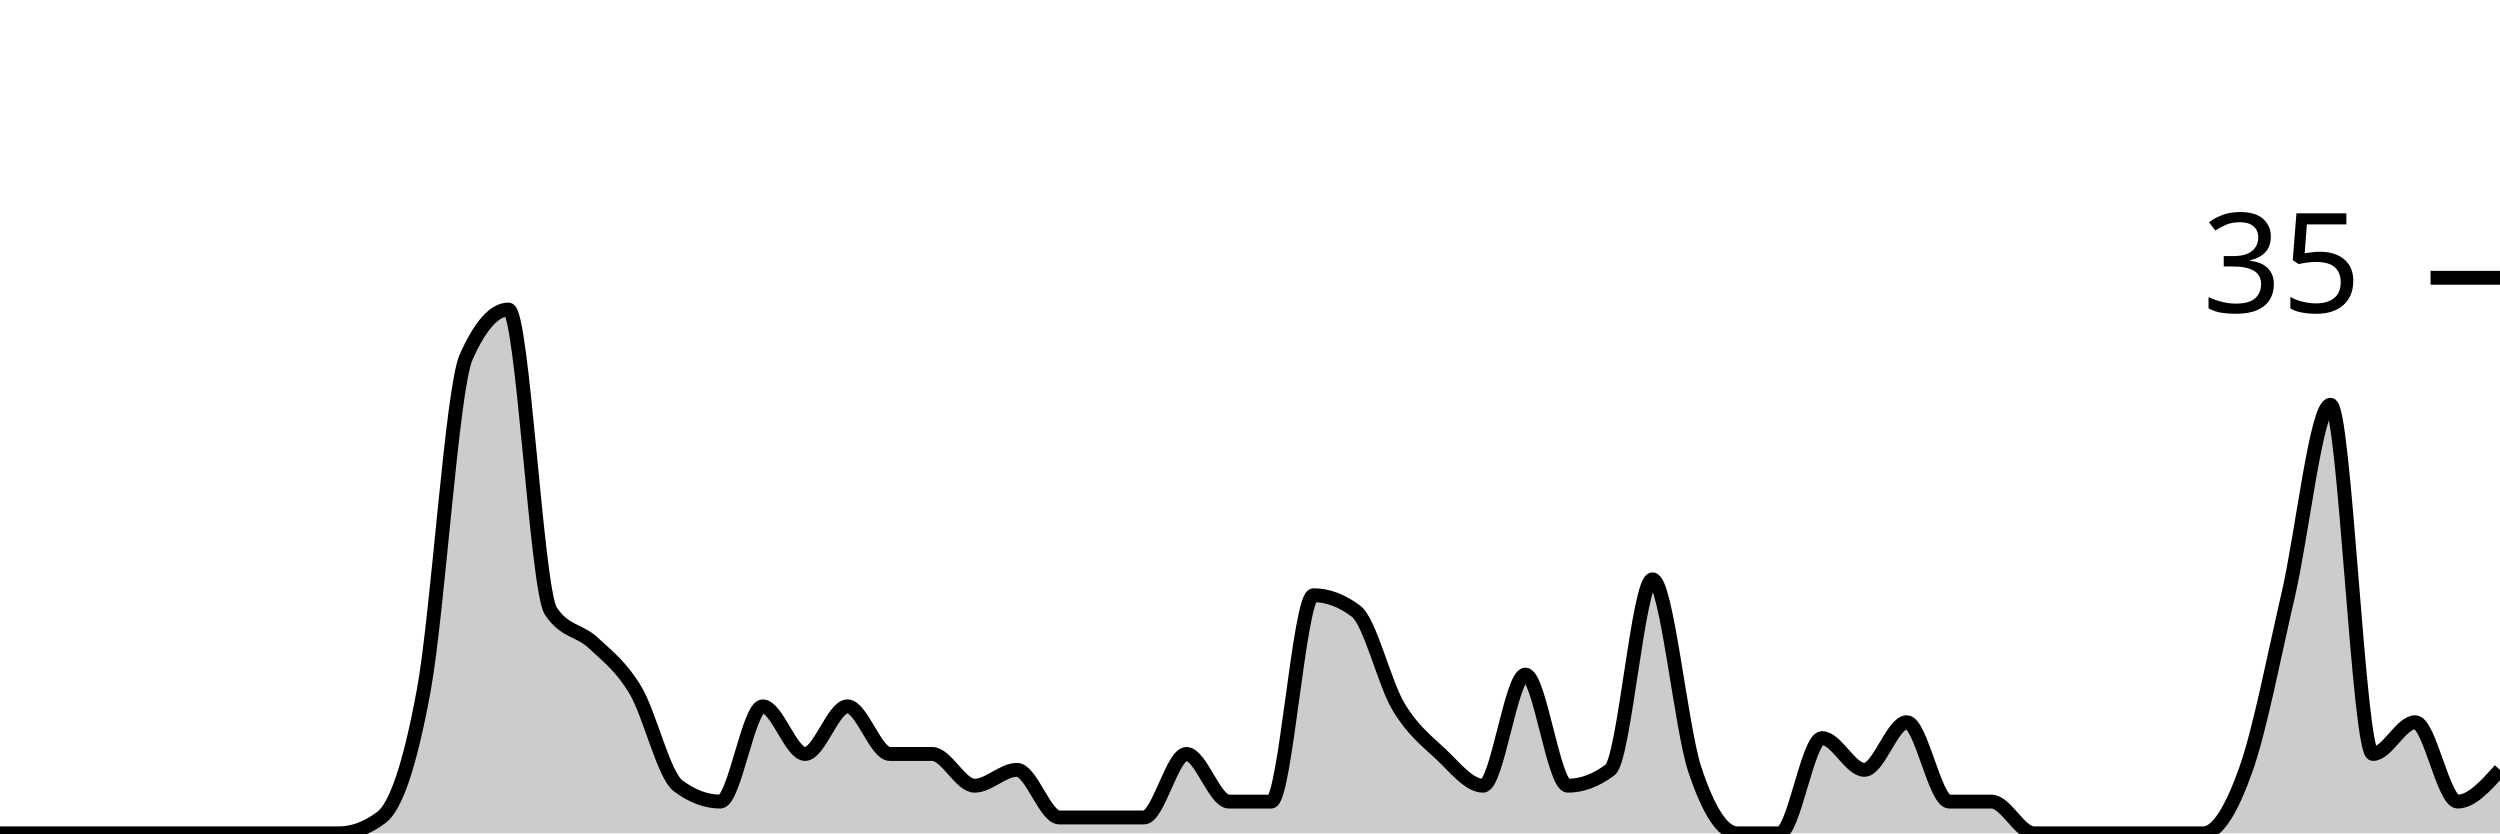
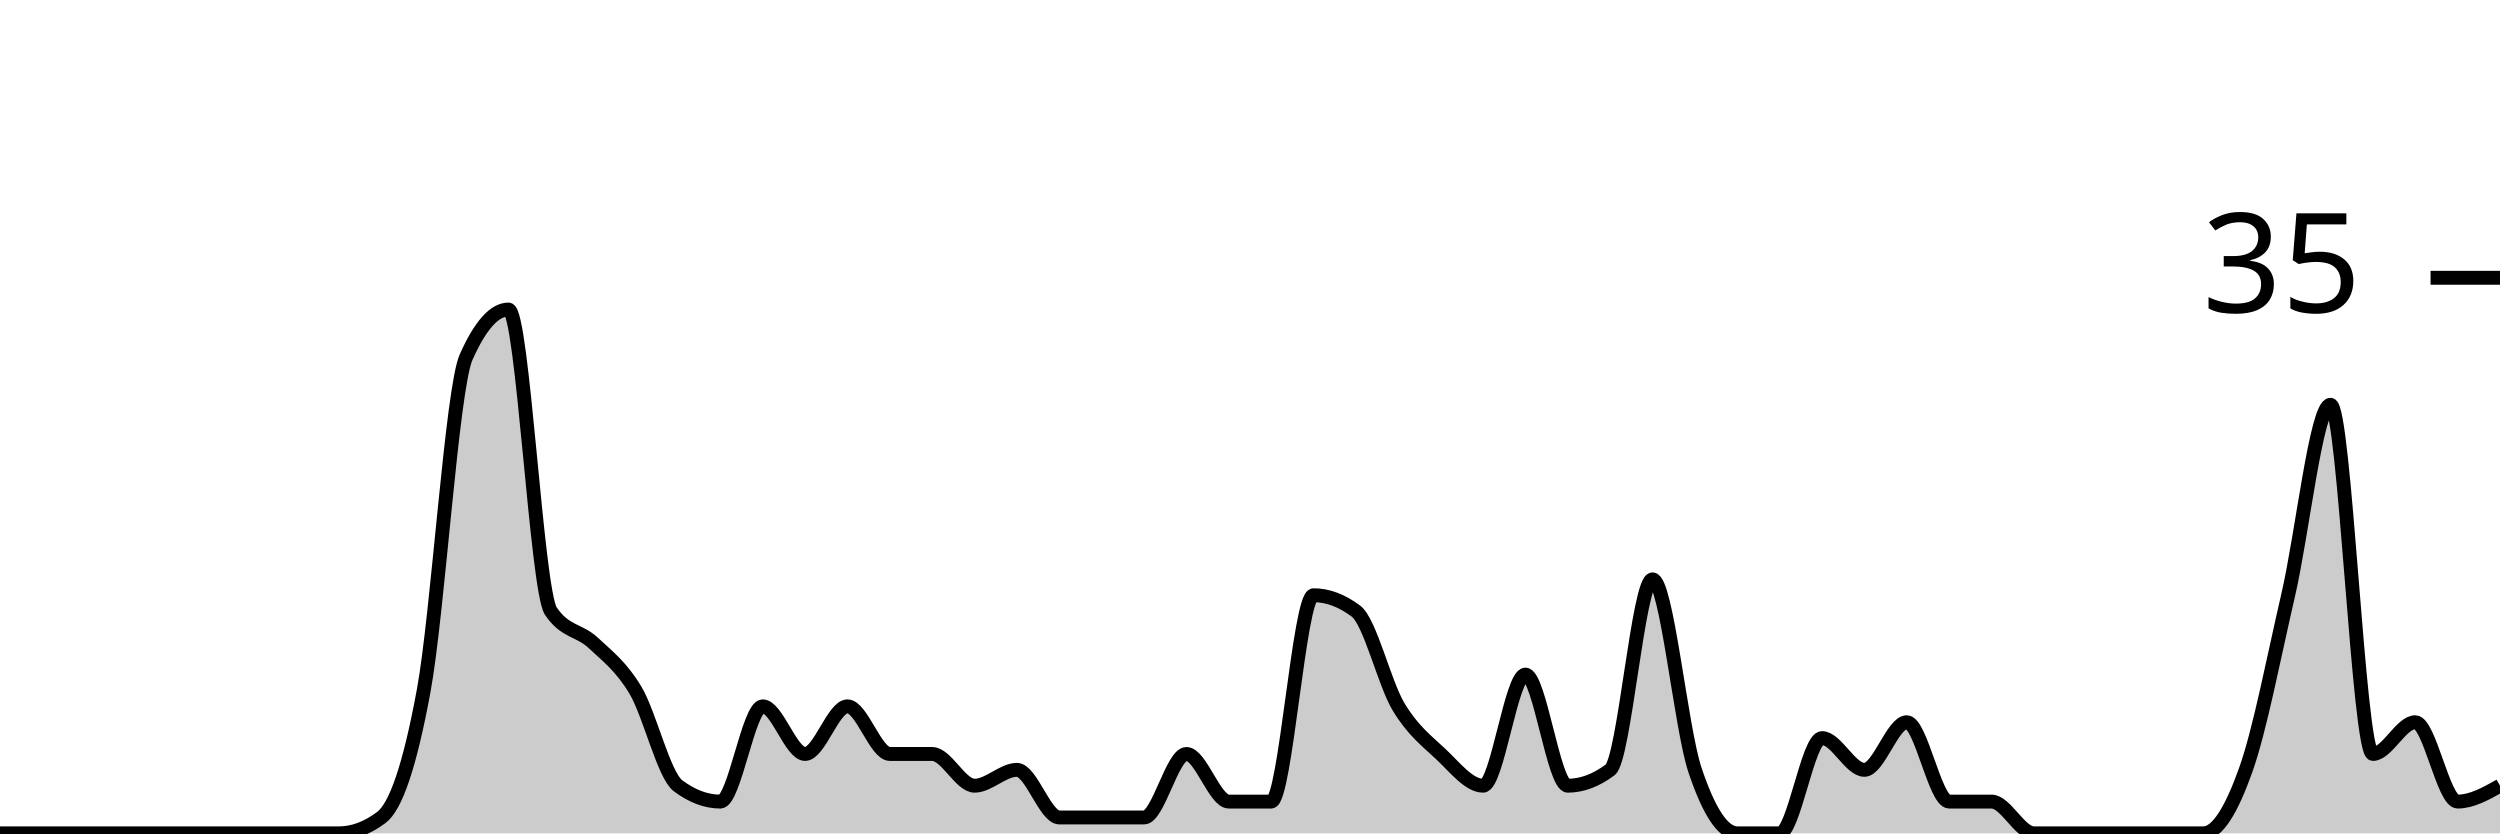
<svg xmlns="http://www.w3.org/2000/svg" viewBox="0 0 180 60">
  <g transform="translate(0,20)">
-     <path class="area" fill="rgba(0, 0, 0, 0.2)" d="M0,40C1.017,40,2.034,40,3.051,40C4.068,40,5.085,40,6.102,40C7.119,40,8.136,40,9.153,40C10.169,40,11.186,40,12.203,40C13.22,40,14.237,40,15.254,40C16.271,40,17.288,40,18.305,40C19.322,40,20.339,40,21.356,40C22.373,40,23.39,40,24.407,40C25.424,40,26.441,39.619,27.458,38.857C28.475,38.095,29.492,35.238,30.508,29.714C31.525,24.19,32.542,8,33.559,5.714C34.576,3.429,35.593,2.286,36.61,2.286C37.627,2.286,38.644,22.476,39.661,24C40.678,25.524,41.695,25.333,42.712,26.286C43.729,27.238,44.746,28,45.763,29.714C46.78,31.429,47.797,35.81,48.814,36.571C49.831,37.333,50.847,37.714,51.864,37.714C52.881,37.714,53.898,30.857,54.915,30.857C55.932,30.857,56.949,34.286,57.966,34.286C58.983,34.286,60,30.857,61.017,30.857C62.034,30.857,63.051,34.286,64.068,34.286C65.085,34.286,66.102,34.286,67.119,34.286C68.136,34.286,69.153,36.571,70.169,36.571C71.186,36.571,72.203,35.429,73.22,35.429C74.237,35.429,75.254,38.857,76.271,38.857C77.288,38.857,78.305,38.857,79.322,38.857C80.339,38.857,81.356,38.857,82.373,38.857C83.39,38.857,84.407,34.286,85.424,34.286C86.441,34.286,87.458,37.714,88.475,37.714C89.492,37.714,90.508,37.714,91.525,37.714C92.542,37.714,93.559,22.857,94.576,22.857C95.593,22.857,96.61,23.238,97.627,24C98.644,24.762,99.661,29.143,100.678,30.857C101.695,32.571,102.712,33.333,103.729,34.286C104.746,35.238,105.763,36.571,106.78,36.571C107.797,36.571,108.814,28.571,109.831,28.571C110.847,28.571,111.864,36.571,112.881,36.571C113.898,36.571,114.915,36.19,115.932,35.429C116.949,34.667,117.966,21.714,118.983,21.714C120,21.714,121.017,32.381,122.034,35.429C123.051,38.476,124.068,40,125.085,40C126.102,40,127.119,40,128.136,40C129.153,40,130.169,33.143,131.186,33.143C132.203,33.143,133.22,35.429,134.237,35.429C135.254,35.429,136.271,32,137.288,32C138.305,32,139.322,37.714,140.339,37.714C141.356,37.714,142.373,37.714,143.39,37.714C144.407,37.714,145.424,40,146.441,40C147.458,40,148.475,40,149.492,40C150.508,40,151.525,40,152.542,40C153.559,40,154.576,40,155.593,40C156.61,40,157.627,40,158.644,40C159.661,40,160.678,38.286,161.695,35.429C162.712,32.571,163.729,27.238,164.746,22.857C165.763,18.476,166.78,9.143,167.797,9.143C168.814,9.143,169.831,34.286,170.847,34.286C171.864,34.286,172.881,32,173.898,32C174.915,32,175.932,37.714,176.949,37.714C177.966,37.714,178.983,36.571,180,35.429L180,40C178.983,40,177.966,40,176.949,40C175.932,40,174.915,40,173.898,40C172.881,40,171.864,40,170.847,40C169.831,40,168.814,40,167.797,40C166.78,40,165.763,40,164.746,40C163.729,40,162.712,40,161.695,40C160.678,40,159.661,40,158.644,40C157.627,40,156.61,40,155.593,40C154.576,40,153.559,40,152.542,40C151.525,40,150.508,40,149.492,40C148.475,40,147.458,40,146.441,40C145.424,40,144.407,40,143.39,40C142.373,40,141.356,40,140.339,40C139.322,40,138.305,40,137.288,40C136.271,40,135.254,40,134.237,40C133.22,40,132.203,40,131.186,40C130.169,40,129.153,40,128.136,40C127.119,40,126.102,40,125.085,40C124.068,40,123.051,40,122.034,40C121.017,40,120,40,118.983,40C117.966,40,116.949,40,115.932,40C114.915,40,113.898,40,112.881,40C111.864,40,110.847,40,109.831,40C108.814,40,107.797,40,106.78,40C105.763,40,104.746,40,103.729,40C102.712,40,101.695,40,100.678,40C99.661,40,98.644,40,97.627,40C96.61,40,95.593,40,94.576,40C93.559,40,92.542,40,91.525,40C90.508,40,89.492,40,88.475,40C87.458,40,86.441,40,85.424,40C84.407,40,83.39,40,82.373,40C81.356,40,80.339,40,79.322,40C78.305,40,77.288,40,76.271,40C75.254,40,74.237,40,73.22,40C72.203,40,71.186,40,70.169,40C69.153,40,68.136,40,67.119,40C66.102,40,65.085,40,64.068,40C63.051,40,62.034,40,61.017,40C60,40,58.983,40,57.966,40C56.949,40,55.932,40,54.915,40C53.898,40,52.881,40,51.864,40C50.847,40,49.831,40,48.814,40C47.797,40,46.78,40,45.763,40C44.746,40,43.729,40,42.712,40C41.695,40,40.678,40,39.661,40C38.644,40,37.627,40,36.61,40C35.593,40,34.576,40,33.559,40C32.542,40,31.525,40,30.508,40C29.492,40,28.475,40,27.458,40C26.441,40,25.424,40,24.407,40C23.39,40,22.373,40,21.356,40C20.339,40,19.322,40,18.305,40C17.288,40,16.271,40,15.254,40C14.237,40,13.22,40,12.203,40C11.186,40,10.169,40,9.153,40C8.136,40,7.119,40,6.102,40C5.085,40,4.068,40,3.051,40C2.034,40,1.017,40,0,40Z" />
-     <path class="line" stroke="black" fill="none" d="M0,40C1.017,40,2.034,40,3.051,40C4.068,40,5.085,40,6.102,40C7.119,40,8.136,40,9.153,40C10.169,40,11.186,40,12.203,40C13.22,40,14.237,40,15.254,40C16.271,40,17.288,40,18.305,40C19.322,40,20.339,40,21.356,40C22.373,40,23.39,40,24.407,40C25.424,40,26.441,39.619,27.458,38.857C28.475,38.095,29.492,35.238,30.508,29.714C31.525,24.19,32.542,8,33.559,5.714C34.576,3.429,35.593,2.286,36.61,2.286C37.627,2.286,38.644,22.476,39.661,24C40.678,25.524,41.695,25.333,42.712,26.286C43.729,27.238,44.746,28,45.763,29.714C46.78,31.429,47.797,35.81,48.814,36.571C49.831,37.333,50.847,37.714,51.864,37.714C52.881,37.714,53.898,30.857,54.915,30.857C55.932,30.857,56.949,34.286,57.966,34.286C58.983,34.286,60,30.857,61.017,30.857C62.034,30.857,63.051,34.286,64.068,34.286C65.085,34.286,66.102,34.286,67.119,34.286C68.136,34.286,69.153,36.571,70.169,36.571C71.186,36.571,72.203,35.429,73.22,35.429C74.237,35.429,75.254,38.857,76.271,38.857C77.288,38.857,78.305,38.857,79.322,38.857C80.339,38.857,81.356,38.857,82.373,38.857C83.39,38.857,84.407,34.286,85.424,34.286C86.441,34.286,87.458,37.714,88.475,37.714C89.492,37.714,90.508,37.714,91.525,37.714C92.542,37.714,93.559,22.857,94.576,22.857C95.593,22.857,96.61,23.238,97.627,24C98.644,24.762,99.661,29.143,100.678,30.857C101.695,32.571,102.712,33.333,103.729,34.286C104.746,35.238,105.763,36.571,106.78,36.571C107.797,36.571,108.814,28.571,109.831,28.571C110.847,28.571,111.864,36.571,112.881,36.571C113.898,36.571,114.915,36.19,115.932,35.429C116.949,34.667,117.966,21.714,118.983,21.714C120,21.714,121.017,32.381,122.034,35.429C123.051,38.476,124.068,40,125.085,40C126.102,40,127.119,40,128.136,40C129.153,40,130.169,33.143,131.186,33.143C132.203,33.143,133.22,35.429,134.237,35.429C135.254,35.429,136.271,32,137.288,32C138.305,32,139.322,37.714,140.339,37.714C141.356,37.714,142.373,37.714,143.39,37.714C144.407,37.714,145.424,40,146.441,40C147.458,40,148.475,40,149.492,40C150.508,40,151.525,40,152.542,40C153.559,40,154.576,40,155.593,40C156.61,40,157.627,40,158.644,40C159.661,40,160.678,38.286,161.695,35.429C162.712,32.571,163.729,27.238,164.746,22.857C165.763,18.476,166.78,9.143,167.797,9.143C168.814,9.143,169.831,34.286,170.847,34.286C171.864,34.286,172.881,32,173.898,32C174.915,32,175.932,37.714,176.949,37.714C177.966,37.714,178.983,36.571,180,35.429" />
+     <path class="area" fill="rgba(0, 0, 0, 0.2)" d="M0,40C1.017,40,2.034,40,3.051,40C4.068,40,5.085,40,6.102,40C7.119,40,8.136,40,9.153,40C10.169,40,11.186,40,12.203,40C13.22,40,14.237,40,15.254,40C16.271,40,17.288,40,18.305,40C19.322,40,20.339,40,21.356,40C22.373,40,23.39,40,24.407,40C25.424,40,26.441,39.619,27.458,38.857C28.475,38.095,29.492,35.238,30.508,29.714C31.525,24.19,32.542,8,33.559,5.714C34.576,3.429,35.593,2.286,36.61,2.286C37.627,2.286,38.644,22.476,39.661,24C40.678,25.524,41.695,25.333,42.712,26.286C43.729,27.238,44.746,28,45.763,29.714C46.78,31.429,47.797,35.81,48.814,36.571C49.831,37.333,50.847,37.714,51.864,37.714C52.881,37.714,53.898,30.857,54.915,30.857C55.932,30.857,56.949,34.286,57.966,34.286C58.983,34.286,60,30.857,61.017,30.857C62.034,30.857,63.051,34.286,64.068,34.286C65.085,34.286,66.102,34.286,67.119,34.286C68.136,34.286,69.153,36.571,70.169,36.571C71.186,36.571,72.203,35.429,73.22,35.429C74.237,35.429,75.254,38.857,76.271,38.857C77.288,38.857,78.305,38.857,79.322,38.857C80.339,38.857,81.356,38.857,82.373,38.857C83.39,38.857,84.407,34.286,85.424,34.286C86.441,34.286,87.458,37.714,88.475,37.714C89.492,37.714,90.508,37.714,91.525,37.714C92.542,37.714,93.559,22.857,94.576,22.857C95.593,22.857,96.61,23.238,97.627,24C98.644,24.762,99.661,29.143,100.678,30.857C101.695,32.571,102.712,33.333,103.729,34.286C104.746,35.238,105.763,36.571,106.78,36.571C107.797,36.571,108.814,28.571,109.831,28.571C110.847,28.571,111.864,36.571,112.881,36.571C113.898,36.571,114.915,36.19,115.932,35.429C116.949,34.667,117.966,21.714,118.983,21.714C120,21.714,121.017,32.381,122.034,35.429C123.051,38.476,124.068,40,125.085,40C126.102,40,127.119,40,128.136,40C129.153,40,130.169,33.143,131.186,33.143C132.203,33.143,133.22,35.429,134.237,35.429C135.254,35.429,136.271,32,137.288,32C138.305,32,139.322,37.714,140.339,37.714C141.356,37.714,142.373,37.714,143.39,37.714C144.407,37.714,145.424,40,146.441,40C147.458,40,148.475,40,149.492,40C150.508,40,151.525,40,152.542,40C153.559,40,154.576,40,155.593,40C156.61,40,157.627,40,158.644,40C159.661,40,160.678,38.286,161.695,35.429C162.712,32.571,163.729,27.238,164.746,22.857C165.763,18.476,166.78,9.143,167.797,9.143C168.814,9.143,169.831,34.286,170.847,34.286C171.864,34.286,172.881,32,173.898,32C174.915,32,175.932,37.714,176.949,37.714C177.966,37.714,178.983,37.143,180,36.571L180,40C178.983,40,177.966,40,176.949,40C175.932,40,174.915,40,173.898,40C172.881,40,171.864,40,170.847,40C169.831,40,168.814,40,167.797,40C166.78,40,165.763,40,164.746,40C163.729,40,162.712,40,161.695,40C160.678,40,159.661,40,158.644,40C157.627,40,156.61,40,155.593,40C154.576,40,153.559,40,152.542,40C151.525,40,150.508,40,149.492,40C148.475,40,147.458,40,146.441,40C145.424,40,144.407,40,143.39,40C142.373,40,141.356,40,140.339,40C139.322,40,138.305,40,137.288,40C136.271,40,135.254,40,134.237,40C133.22,40,132.203,40,131.186,40C130.169,40,129.153,40,128.136,40C127.119,40,126.102,40,125.085,40C124.068,40,123.051,40,122.034,40C121.017,40,120,40,118.983,40C117.966,40,116.949,40,115.932,40C114.915,40,113.898,40,112.881,40C111.864,40,110.847,40,109.831,40C108.814,40,107.797,40,106.78,40C105.763,40,104.746,40,103.729,40C102.712,40,101.695,40,100.678,40C99.661,40,98.644,40,97.627,40C96.61,40,95.593,40,94.576,40C93.559,40,92.542,40,91.525,40C90.508,40,89.492,40,88.475,40C87.458,40,86.441,40,85.424,40C84.407,40,83.39,40,82.373,40C81.356,40,80.339,40,79.322,40C78.305,40,77.288,40,76.271,40C75.254,40,74.237,40,73.22,40C72.203,40,71.186,40,70.169,40C69.153,40,68.136,40,67.119,40C66.102,40,65.085,40,64.068,40C63.051,40,62.034,40,61.017,40C60,40,58.983,40,57.966,40C56.949,40,55.932,40,54.915,40C53.898,40,52.881,40,51.864,40C50.847,40,49.831,40,48.814,40C47.797,40,46.78,40,45.763,40C44.746,40,43.729,40,42.712,40C41.695,40,40.678,40,39.661,40C38.644,40,37.627,40,36.61,40C35.593,40,34.576,40,33.559,40C32.542,40,31.525,40,30.508,40C29.492,40,28.475,40,27.458,40C26.441,40,25.424,40,24.407,40C23.39,40,22.373,40,21.356,40C20.339,40,19.322,40,18.305,40C17.288,40,16.271,40,15.254,40C14.237,40,13.22,40,12.203,40C11.186,40,10.169,40,9.153,40C8.136,40,7.119,40,6.102,40C5.085,40,4.068,40,3.051,40C2.034,40,1.017,40,0,40Z" />
+     <path class="line" stroke="black" fill="none" d="M0,40C1.017,40,2.034,40,3.051,40C4.068,40,5.085,40,6.102,40C7.119,40,8.136,40,9.153,40C10.169,40,11.186,40,12.203,40C13.22,40,14.237,40,15.254,40C16.271,40,17.288,40,18.305,40C19.322,40,20.339,40,21.356,40C22.373,40,23.39,40,24.407,40C25.424,40,26.441,39.619,27.458,38.857C28.475,38.095,29.492,35.238,30.508,29.714C31.525,24.19,32.542,8,33.559,5.714C34.576,3.429,35.593,2.286,36.61,2.286C37.627,2.286,38.644,22.476,39.661,24C40.678,25.524,41.695,25.333,42.712,26.286C43.729,27.238,44.746,28,45.763,29.714C46.78,31.429,47.797,35.81,48.814,36.571C49.831,37.333,50.847,37.714,51.864,37.714C52.881,37.714,53.898,30.857,54.915,30.857C55.932,30.857,56.949,34.286,57.966,34.286C58.983,34.286,60,30.857,61.017,30.857C62.034,30.857,63.051,34.286,64.068,34.286C65.085,34.286,66.102,34.286,67.119,34.286C68.136,34.286,69.153,36.571,70.169,36.571C71.186,36.571,72.203,35.429,73.22,35.429C74.237,35.429,75.254,38.857,76.271,38.857C77.288,38.857,78.305,38.857,79.322,38.857C80.339,38.857,81.356,38.857,82.373,38.857C83.39,38.857,84.407,34.286,85.424,34.286C86.441,34.286,87.458,37.714,88.475,37.714C89.492,37.714,90.508,37.714,91.525,37.714C92.542,37.714,93.559,22.857,94.576,22.857C95.593,22.857,96.61,23.238,97.627,24C98.644,24.762,99.661,29.143,100.678,30.857C101.695,32.571,102.712,33.333,103.729,34.286C104.746,35.238,105.763,36.571,106.78,36.571C107.797,36.571,108.814,28.571,109.831,28.571C110.847,28.571,111.864,36.571,112.881,36.571C113.898,36.571,114.915,36.19,115.932,35.429C116.949,34.667,117.966,21.714,118.983,21.714C120,21.714,121.017,32.381,122.034,35.429C123.051,38.476,124.068,40,125.085,40C126.102,40,127.119,40,128.136,40C129.153,40,130.169,33.143,131.186,33.143C132.203,33.143,133.22,35.429,134.237,35.429C135.254,35.429,136.271,32,137.288,32C138.305,32,139.322,37.714,140.339,37.714C141.356,37.714,142.373,37.714,143.39,37.714C144.407,37.714,145.424,40,146.441,40C147.458,40,148.475,40,149.492,40C150.508,40,151.525,40,152.542,40C153.559,40,154.576,40,155.593,40C156.61,40,157.627,40,158.644,40C159.661,40,160.678,38.286,161.695,35.429C162.712,32.571,163.729,27.238,164.746,22.857C165.763,18.476,166.78,9.143,167.797,9.143C168.814,9.143,169.831,34.286,170.847,34.286C171.864,34.286,172.881,32,173.898,32C174.915,32,175.932,37.714,176.949,37.714C177.966,37.714,178.983,37.143,180,36.571" />
    <path class="axis-ceiling" stroke-width="1" stroke="black" fill="none" d="M175,0L180,0" />
    <text class="axis-ceiling-label" font-family="sans-serif" text-anchor="end" font-size="10px" x="170" y="2.5">35</text>
  </g>
</svg>
